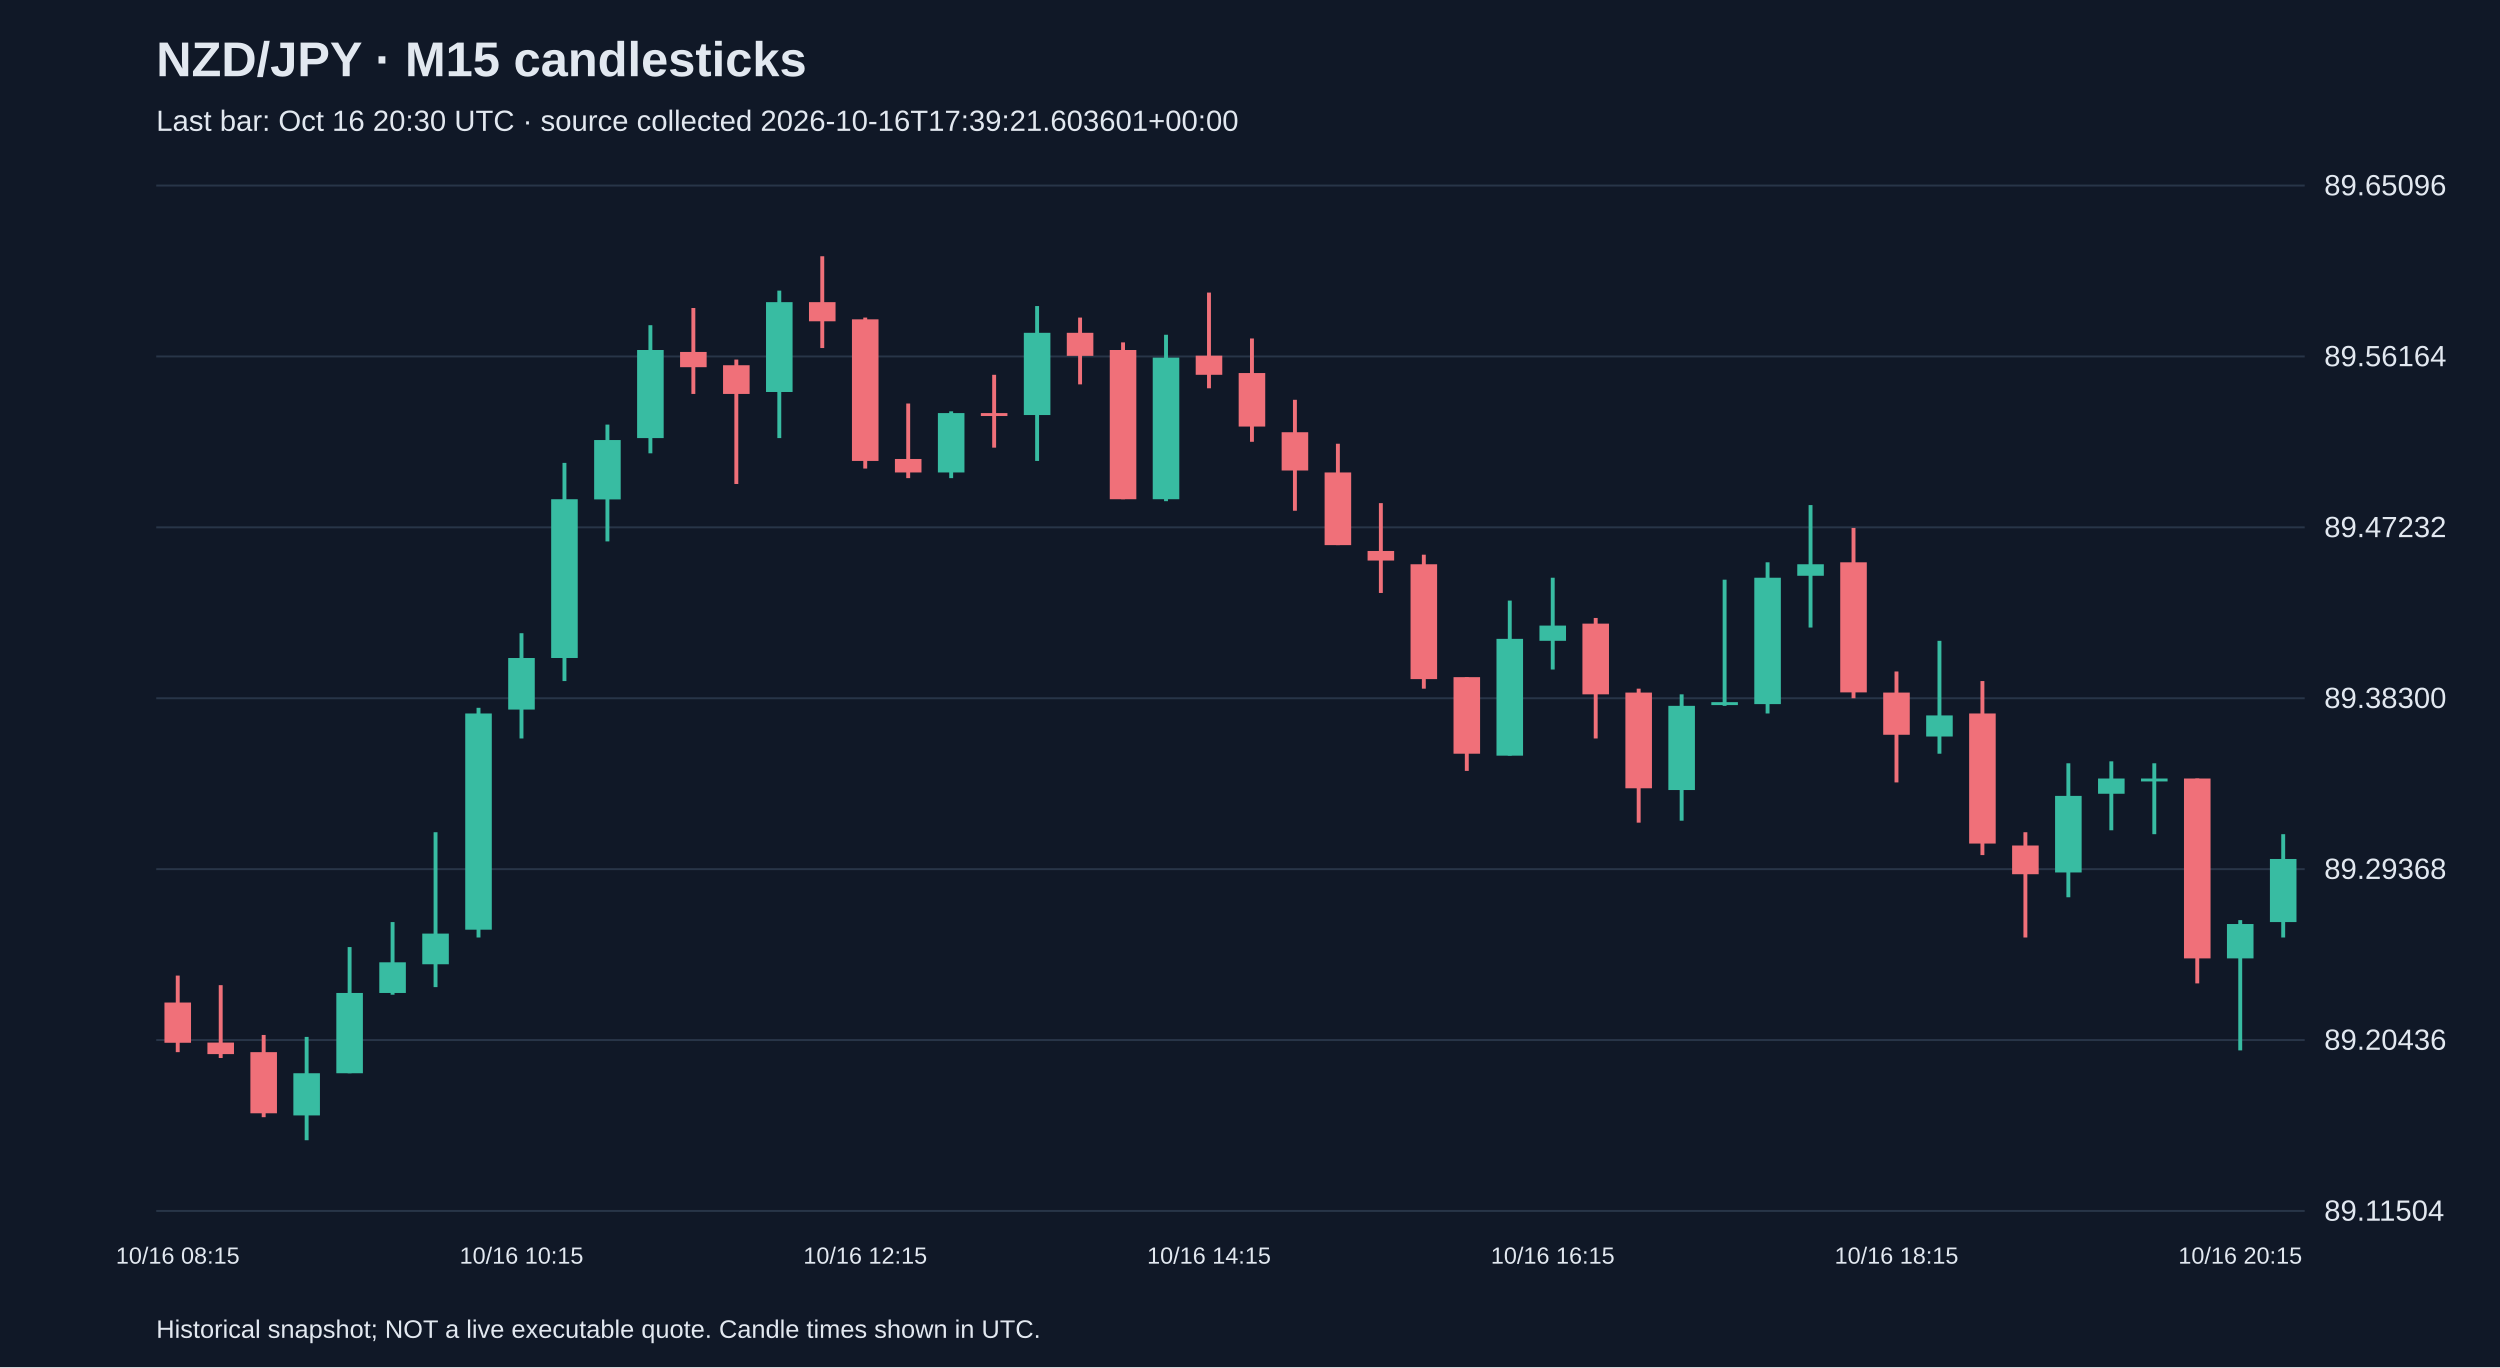
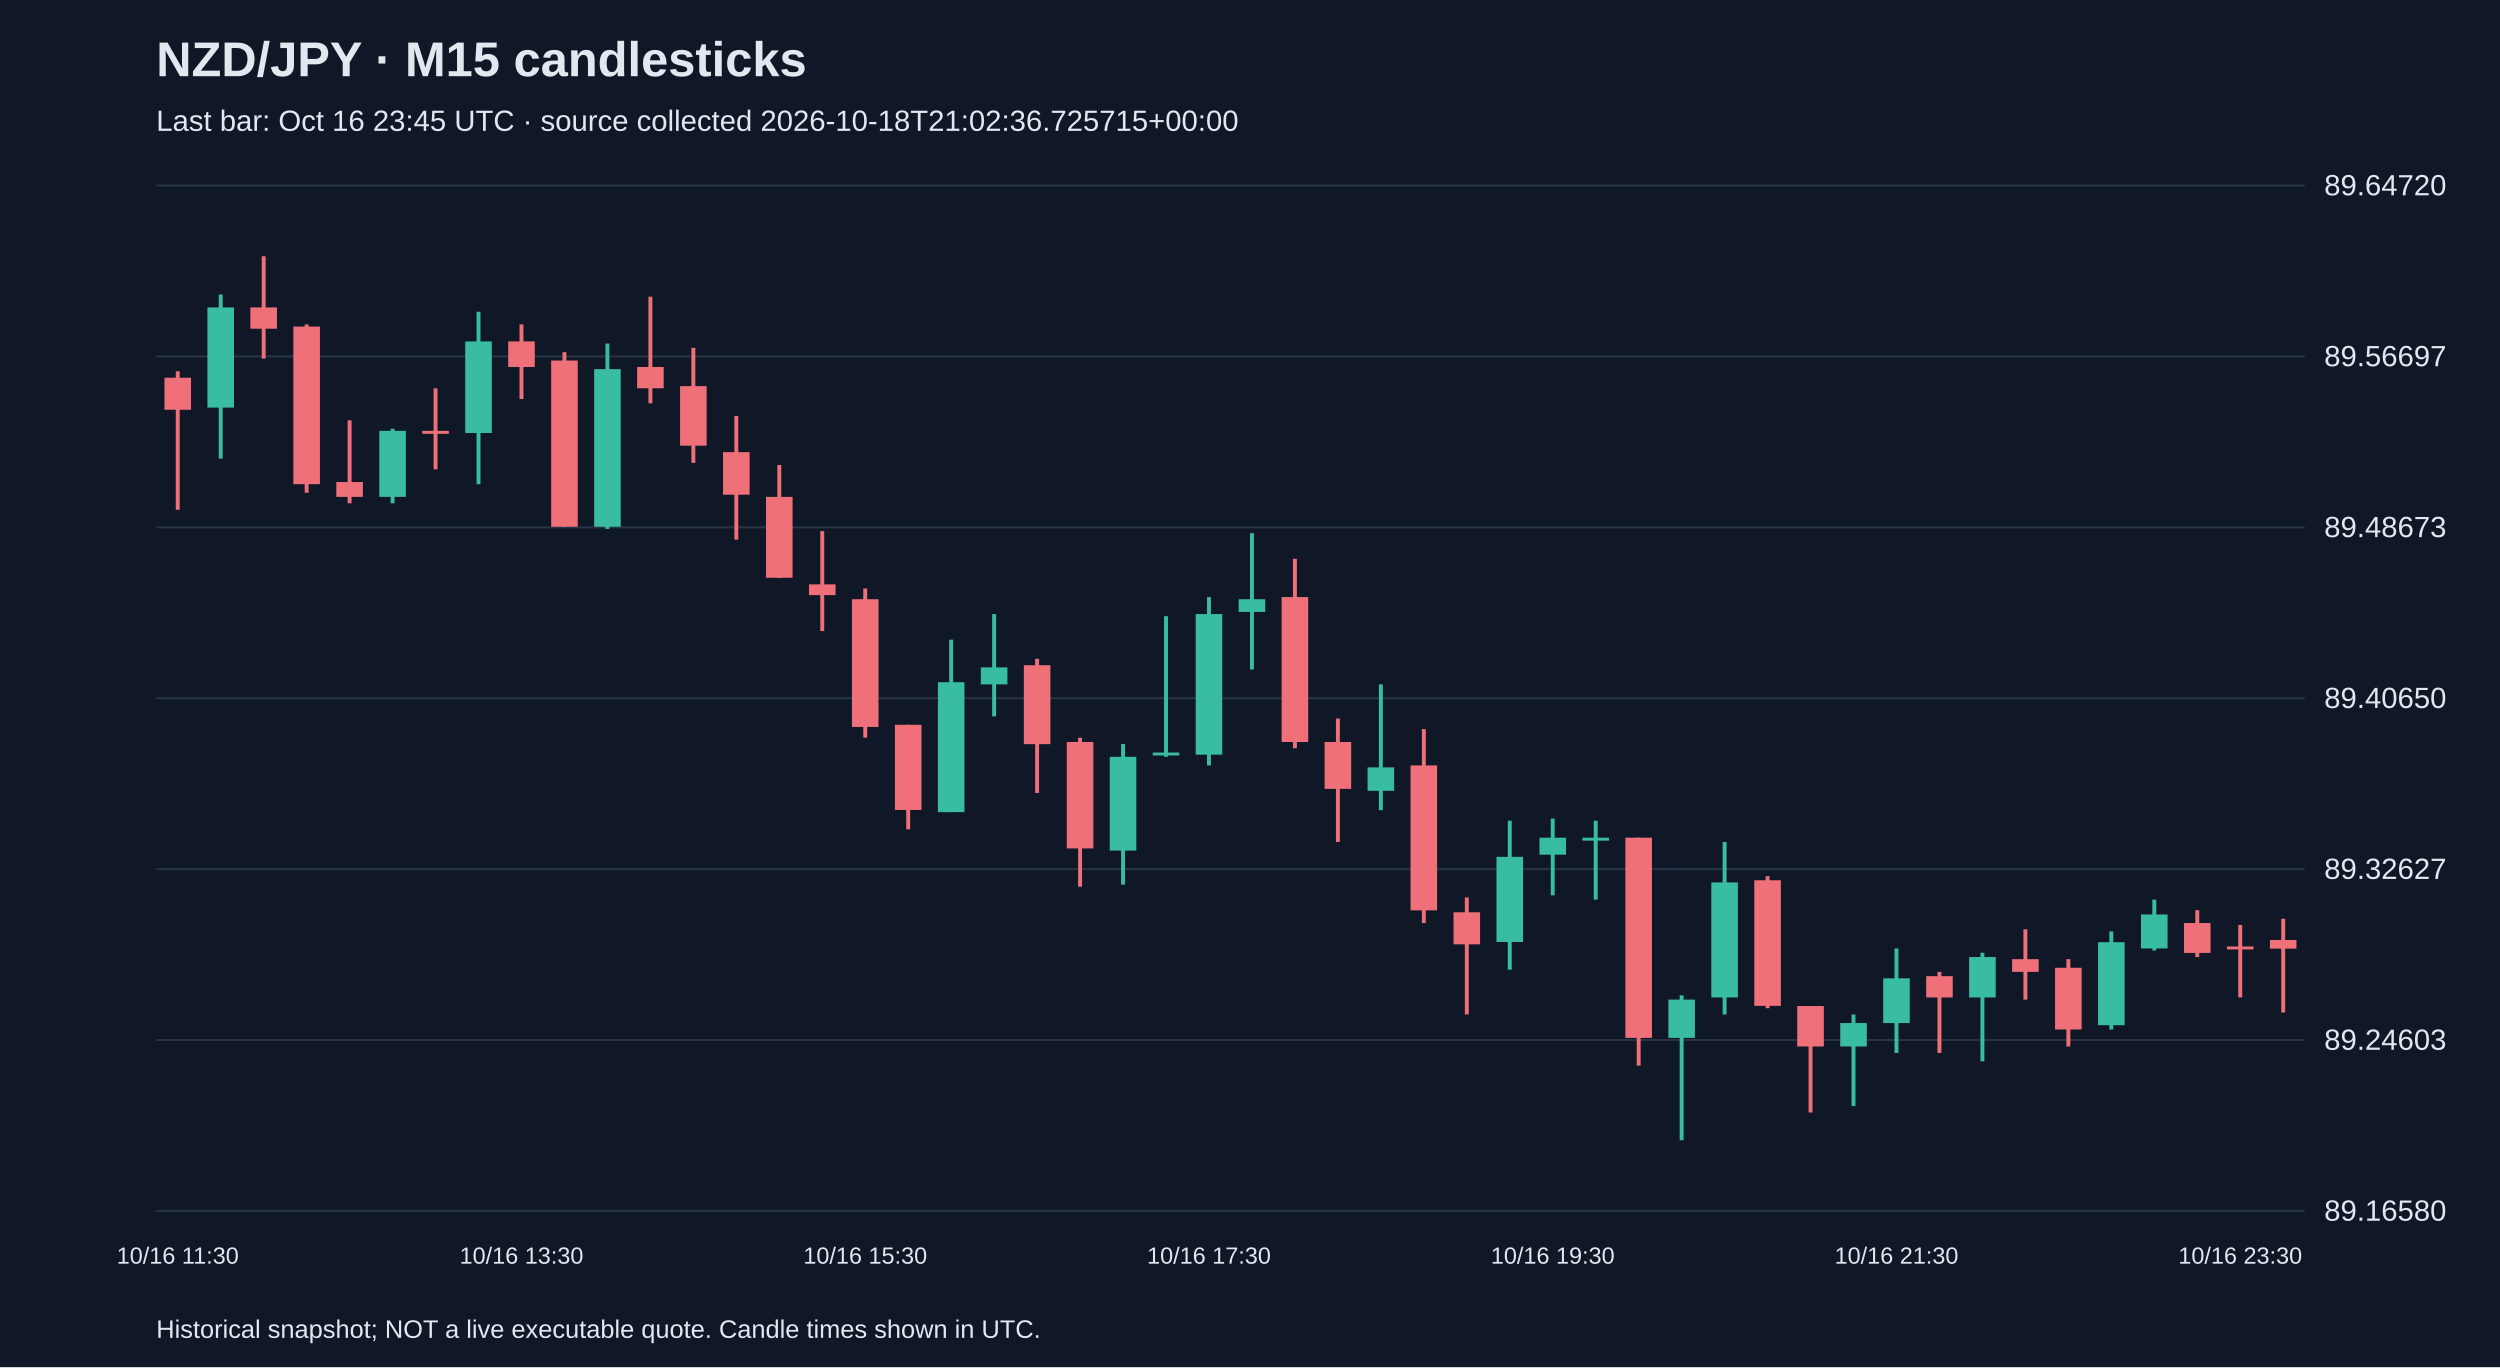
<svg xmlns="http://www.w3.org/2000/svg" viewBox="0 0 1280 700">
  <rect width="100%" height="100%" fill="#101827" />
  <style>text{font-family:Arial,sans-serif;fill:#e2e8f0}</style>
  <text x="80" y="39" font-size="25" font-weight="bold">NZD/JPY · M15 candlesticks</text>
-   <text x="80" y="67" font-size="15" fill="#a6b1c5">Last bar: Oct 16 20:30 UTC · source collected 2026-10-16T17:39:21.603601+00:00</text>
+   <text x="80" y="67" font-size="15" fill="#a6b1c5">Last bar: Oct 16 23:45 UTC · source collected 2026-10-18T21:02:36.725715+00:00</text>
  <line x1="80" y1="620.0" x2="1180" y2="620.0" stroke="#283548" />
-   <text x="1190" y="625.0" font-size="15">89.11504</text>
+   <text x="1190" y="625.0" font-size="15">89.16580</text>
  <line x1="80" y1="532.5" x2="1180" y2="532.5" stroke="#283548" />
-   <text x="1190" y="537.5" font-size="15">89.20436</text>
+   <text x="1190" y="537.5" font-size="15">89.24603</text>
  <line x1="80" y1="445.0" x2="1180" y2="445.0" stroke="#283548" />
-   <text x="1190" y="450.0" font-size="15">89.29368</text>
+   <text x="1190" y="450.0" font-size="15">89.32627</text>
  <line x1="80" y1="357.5" x2="1180" y2="357.5" stroke="#283548" />
-   <text x="1190" y="362.5" font-size="15">89.38300</text>
+   <text x="1190" y="362.5" font-size="15">89.40650</text>
  <line x1="80" y1="270.0" x2="1180" y2="270.0" stroke="#283548" />
-   <text x="1190" y="275.0" font-size="15">89.47232</text>
+   <text x="1190" y="275.0" font-size="15">89.48673</text>
  <line x1="80" y1="182.5" x2="1180" y2="182.5" stroke="#283548" />
-   <text x="1190" y="187.5" font-size="15">89.56164</text>
+   <text x="1190" y="187.5" font-size="15">89.56697</text>
  <line x1="80" y1="95.0" x2="1180" y2="95.0" stroke="#283548" />
-   <text x="1190" y="100.0" font-size="15">89.65096</text>
-   <line x1="91.0" y1="499.5" x2="91.0" y2="538.7" stroke="#f07079" stroke-width="2" />
-   <rect x="84.2" y="513.3" width="13.6" height="20.6" fill="#f07079" />
-   <text x="91.0" y="647" text-anchor="middle" font-size="12">10/16 08:15</text>
-   <line x1="113.0" y1="504.4" x2="113.0" y2="541.7" stroke="#f07079" stroke-width="2" />
-   <rect x="106.2" y="533.8" width="13.6" height="5.9" fill="#f07079" />
-   <line x1="135.0" y1="529.9" x2="135.0" y2="572.0" stroke="#f07079" stroke-width="2" />
-   <rect x="128.2" y="538.7" width="13.6" height="31.3" fill="#f07079" />
-   <line x1="157.0" y1="530.9" x2="157.0" y2="583.8" stroke="#38bca2" stroke-width="2" />
-   <rect x="150.2" y="549.5" width="13.6" height="21.6" fill="#38bca2" />
-   <line x1="179.0" y1="484.9" x2="179.0" y2="549.5" stroke="#38bca2" stroke-width="2" />
-   <rect x="172.2" y="508.4" width="13.6" height="41.1" fill="#38bca2" />
-   <line x1="201.0" y1="472.1" x2="201.0" y2="509.3" stroke="#38bca2" stroke-width="2" />
-   <rect x="194.2" y="492.7" width="13.6" height="15.7" fill="#38bca2" />
-   <line x1="223.0" y1="426.1" x2="223.0" y2="505.4" stroke="#38bca2" stroke-width="2" />
-   <rect x="216.2" y="478.0" width="13.6" height="15.7" fill="#38bca2" />
-   <line x1="245.0" y1="362.4" x2="245.0" y2="480.0" stroke="#38bca2" stroke-width="2" />
-   <rect x="238.2" y="365.3" width="13.6" height="110.7" fill="#38bca2" />
-   <line x1="267.0" y1="324.2" x2="267.0" y2="378.1" stroke="#38bca2" stroke-width="2" />
-   <rect x="260.2" y="336.9" width="13.6" height="26.4" fill="#38bca2" />
-   <text x="267.0" y="647" text-anchor="middle" font-size="12">10/16 10:15</text>
-   <line x1="289.0" y1="237.0" x2="289.0" y2="348.7" stroke="#38bca2" stroke-width="2" />
-   <rect x="282.2" y="255.6" width="13.6" height="81.3" fill="#38bca2" />
-   <line x1="311.0" y1="217.4" x2="311.0" y2="277.2" stroke="#38bca2" stroke-width="2" />
-   <rect x="304.2" y="225.3" width="13.6" height="30.4" fill="#38bca2" />
-   <line x1="333.0" y1="166.5" x2="333.0" y2="232.1" stroke="#38bca2" stroke-width="2" />
-   <rect x="326.2" y="179.2" width="13.6" height="45.1" fill="#38bca2" />
-   <line x1="355.0" y1="157.7" x2="355.0" y2="201.7" stroke="#f07079" stroke-width="2" />
-   <rect x="348.2" y="180.2" width="13.6" height="7.8" fill="#f07079" />
-   <line x1="377.0" y1="184.1" x2="377.0" y2="247.8" stroke="#f07079" stroke-width="2" />
-   <rect x="370.2" y="187.0" width="13.6" height="14.7" fill="#f07079" />
-   <line x1="399.0" y1="148.8" x2="399.0" y2="224.3" stroke="#38bca2" stroke-width="2" />
-   <rect x="392.2" y="154.7" width="13.6" height="46.0" fill="#38bca2" />
-   <line x1="421.0" y1="131.2" x2="421.0" y2="178.2" stroke="#f07079" stroke-width="2" />
-   <rect x="414.2" y="154.7" width="13.6" height="9.8" fill="#f07079" />
-   <line x1="443.0" y1="162.6" x2="443.0" y2="239.9" stroke="#f07079" stroke-width="2" />
-   <rect x="436.2" y="163.5" width="13.6" height="72.5" fill="#f07079" />
-   <text x="443.0" y="647" text-anchor="middle" font-size="12">10/16 12:15</text>
-   <line x1="465.0" y1="206.6" x2="465.0" y2="244.8" stroke="#f07079" stroke-width="2" />
-   <rect x="458.2" y="235.0" width="13.6" height="6.9" fill="#f07079" />
-   <line x1="487.0" y1="210.6" x2="487.0" y2="244.8" stroke="#38bca2" stroke-width="2" />
-   <rect x="480.2" y="211.5" width="13.6" height="30.4" fill="#38bca2" />
-   <line x1="509.0" y1="191.9" x2="509.0" y2="229.2" stroke="#f07079" stroke-width="2" />
-   <rect x="502.2" y="211.5" width="13.6" height="1.5" fill="#f07079" />
-   <line x1="531.0" y1="156.7" x2="531.0" y2="236.0" stroke="#38bca2" stroke-width="2" />
-   <rect x="524.2" y="170.4" width="13.6" height="42.1" fill="#38bca2" />
-   <line x1="553.0" y1="162.6" x2="553.0" y2="196.8" stroke="#f07079" stroke-width="2" />
-   <rect x="546.2" y="170.4" width="13.6" height="11.8" fill="#f07079" />
-   <line x1="575.0" y1="175.3" x2="575.0" y2="255.6" stroke="#f07079" stroke-width="2" />
-   <rect x="568.2" y="179.2" width="13.6" height="76.4" fill="#f07079" />
-   <line x1="597.0" y1="171.4" x2="597.0" y2="256.6" stroke="#38bca2" stroke-width="2" />
-   <rect x="590.2" y="183.1" width="13.6" height="72.5" fill="#38bca2" />
-   <line x1="619.0" y1="149.8" x2="619.0" y2="198.8" stroke="#f07079" stroke-width="2" />
-   <rect x="612.2" y="182.1" width="13.6" height="9.8" fill="#f07079" />
-   <text x="619.0" y="647" text-anchor="middle" font-size="12">10/16 14:15</text>
-   <line x1="641.0" y1="173.3" x2="641.0" y2="226.2" stroke="#f07079" stroke-width="2" />
-   <rect x="634.2" y="191.0" width="13.6" height="27.4" fill="#f07079" />
-   <line x1="663.0" y1="204.7" x2="663.0" y2="261.5" stroke="#f07079" stroke-width="2" />
-   <rect x="656.2" y="221.3" width="13.6" height="19.6" fill="#f07079" />
-   <line x1="685.0" y1="227.2" x2="685.0" y2="279.1" stroke="#f07079" stroke-width="2" />
-   <rect x="678.2" y="241.9" width="13.6" height="37.2" fill="#f07079" />
-   <line x1="707.0" y1="257.6" x2="707.0" y2="303.6" stroke="#f07079" stroke-width="2" />
-   <rect x="700.2" y="282.1" width="13.6" height="4.9" fill="#f07079" />
-   <line x1="729.0" y1="284.0" x2="729.0" y2="352.6" stroke="#f07079" stroke-width="2" />
-   <rect x="722.2" y="288.9" width="13.6" height="58.8" fill="#f07079" />
-   <line x1="751.0" y1="346.7" x2="751.0" y2="394.7" stroke="#f07079" stroke-width="2" />
-   <rect x="744.2" y="346.7" width="13.6" height="39.2" fill="#f07079" />
-   <line x1="773.0" y1="307.5" x2="773.0" y2="386.9" stroke="#38bca2" stroke-width="2" />
-   <rect x="766.2" y="327.1" width="13.6" height="59.8" fill="#38bca2" />
-   <line x1="795.0" y1="295.8" x2="795.0" y2="342.8" stroke="#38bca2" stroke-width="2" />
-   <rect x="788.2" y="320.3" width="13.6" height="7.8" fill="#38bca2" />
-   <text x="795.0" y="647" text-anchor="middle" font-size="12">10/16 16:15</text>
-   <line x1="817.0" y1="316.4" x2="817.0" y2="378.1" stroke="#f07079" stroke-width="2" />
-   <rect x="810.2" y="319.3" width="13.6" height="36.2" fill="#f07079" />
-   <line x1="839.0" y1="352.6" x2="839.0" y2="421.2" stroke="#f07079" stroke-width="2" />
-   <rect x="832.2" y="354.6" width="13.6" height="49.0" fill="#f07079" />
-   <line x1="861.0" y1="355.5" x2="861.0" y2="420.2" stroke="#38bca2" stroke-width="2" />
-   <rect x="854.2" y="361.4" width="13.6" height="43.1" fill="#38bca2" />
-   <line x1="883.0" y1="296.8" x2="883.0" y2="361.4" stroke="#38bca2" stroke-width="2" />
-   <rect x="876.2" y="359.5" width="13.6" height="1.5" fill="#38bca2" />
-   <line x1="905.0" y1="287.9" x2="905.0" y2="365.3" stroke="#38bca2" stroke-width="2" />
-   <rect x="898.2" y="295.8" width="13.6" height="64.7" fill="#38bca2" />
-   <line x1="927.0" y1="258.6" x2="927.0" y2="321.3" stroke="#38bca2" stroke-width="2" />
-   <rect x="920.2" y="288.9" width="13.6" height="5.9" fill="#38bca2" />
-   <line x1="949.0" y1="270.3" x2="949.0" y2="357.5" stroke="#f07079" stroke-width="2" />
-   <rect x="942.2" y="287.9" width="13.6" height="66.6" fill="#f07079" />
-   <line x1="971.0" y1="343.8" x2="971.0" y2="400.6" stroke="#f07079" stroke-width="2" />
-   <rect x="964.2" y="354.6" width="13.6" height="21.6" fill="#f07079" />
-   <text x="971.0" y="647" text-anchor="middle" font-size="12">10/16 18:15</text>
-   <line x1="993.0" y1="328.1" x2="993.0" y2="385.9" stroke="#38bca2" stroke-width="2" />
-   <rect x="986.2" y="366.3" width="13.6" height="10.8" fill="#38bca2" />
-   <line x1="1015.0" y1="348.7" x2="1015.0" y2="437.8" stroke="#f07079" stroke-width="2" />
-   <rect x="1008.2" y="365.3" width="13.6" height="66.6" fill="#f07079" />
-   <line x1="1037.0" y1="426.1" x2="1037.0" y2="480.0" stroke="#f07079" stroke-width="2" />
-   <rect x="1030.2" y="432.9" width="13.6" height="14.7" fill="#f07079" />
-   <line x1="1059.0" y1="390.8" x2="1059.0" y2="459.4" stroke="#38bca2" stroke-width="2" />
-   <rect x="1052.2" y="407.5" width="13.6" height="39.2" fill="#38bca2" />
-   <line x1="1081.0" y1="389.8" x2="1081.0" y2="425.1" stroke="#38bca2" stroke-width="2" />
-   <rect x="1074.2" y="398.6" width="13.6" height="7.8" fill="#38bca2" />
-   <line x1="1103.0" y1="390.8" x2="1103.0" y2="427.1" stroke="#38bca2" stroke-width="2" />
-   <rect x="1096.2" y="398.6" width="13.6" height="1.5" fill="#38bca2" />
-   <line x1="1125.0" y1="398.6" x2="1125.0" y2="503.5" stroke="#f07079" stroke-width="2" />
-   <rect x="1118.2" y="398.6" width="13.6" height="92.1" fill="#f07079" />
-   <line x1="1147.0" y1="471.1" x2="1147.0" y2="537.8" stroke="#38bca2" stroke-width="2" />
-   <rect x="1140.2" y="473.1" width="13.6" height="17.6" fill="#38bca2" />
-   <text x="1147.0" y="647" text-anchor="middle" font-size="12">10/16 20:15</text>
-   <line x1="1169.0" y1="427.1" x2="1169.0" y2="480.0" stroke="#38bca2" stroke-width="2" />
-   <rect x="1162.2" y="439.8" width="13.6" height="32.3" fill="#38bca2" />
+   <text x="1190" y="100.0" font-size="15">89.64720</text>
+   <line x1="91.0" y1="190.1" x2="91.0" y2="261.0" stroke="#f07079" stroke-width="2" />
+   <rect x="84.2" y="193.4" width="13.6" height="16.4" fill="#f07079" />
+   <text x="91.0" y="647" text-anchor="middle" font-size="12">10/16 11:30</text>
+   <line x1="113.0" y1="150.8" x2="113.0" y2="234.8" stroke="#38bca2" stroke-width="2" />
+   <rect x="106.2" y="157.4" width="13.6" height="51.3" fill="#38bca2" />
+   <line x1="135.0" y1="131.2" x2="135.0" y2="183.6" stroke="#f07079" stroke-width="2" />
+   <rect x="128.2" y="157.4" width="13.6" height="10.9" fill="#f07079" />
+   <line x1="157.0" y1="166.1" x2="157.0" y2="252.3" stroke="#f07079" stroke-width="2" />
+   <rect x="150.2" y="167.2" width="13.6" height="80.7" fill="#f07079" />
+   <line x1="179.0" y1="215.2" x2="179.0" y2="257.7" stroke="#f07079" stroke-width="2" />
+   <rect x="172.2" y="246.8" width="13.6" height="7.6" fill="#f07079" />
+   <line x1="201.0" y1="219.5" x2="201.0" y2="257.7" stroke="#38bca2" stroke-width="2" />
+   <rect x="194.2" y="220.6" width="13.6" height="33.8" fill="#38bca2" />
+   <line x1="223.0" y1="198.8" x2="223.0" y2="240.3" stroke="#f07079" stroke-width="2" />
+   <rect x="216.2" y="220.6" width="13.6" height="1.5" fill="#f07079" />
+   <line x1="245.0" y1="159.6" x2="245.0" y2="247.9" stroke="#38bca2" stroke-width="2" />
+   <rect x="238.2" y="174.8" width="13.6" height="46.9" fill="#38bca2" />
+   <line x1="267.0" y1="166.1" x2="267.0" y2="204.3" stroke="#f07079" stroke-width="2" />
+   <rect x="260.2" y="174.8" width="13.6" height="13.1" fill="#f07079" />
+   <text x="267.0" y="647" text-anchor="middle" font-size="12">10/16 13:30</text>
+   <line x1="289.0" y1="180.3" x2="289.0" y2="269.7" stroke="#f07079" stroke-width="2" />
+   <rect x="282.2" y="184.6" width="13.6" height="85.1" fill="#f07079" />
+   <line x1="311.0" y1="175.9" x2="311.0" y2="270.8" stroke="#38bca2" stroke-width="2" />
+   <rect x="304.2" y="189.0" width="13.6" height="80.7" fill="#38bca2" />
+   <line x1="333.0" y1="151.9" x2="333.0" y2="206.5" stroke="#f07079" stroke-width="2" />
+   <rect x="326.2" y="187.9" width="13.6" height="10.9" fill="#f07079" />
+   <line x1="355.0" y1="178.1" x2="355.0" y2="237.0" stroke="#f07079" stroke-width="2" />
+   <rect x="348.2" y="197.7" width="13.6" height="30.5" fill="#f07079" />
+   <line x1="377.0" y1="213.0" x2="377.0" y2="276.3" stroke="#f07079" stroke-width="2" />
+   <rect x="370.2" y="231.5" width="13.6" height="21.8" fill="#f07079" />
+   <line x1="399.0" y1="238.1" x2="399.0" y2="295.9" stroke="#f07079" stroke-width="2" />
+   <rect x="392.2" y="254.4" width="13.6" height="41.4" fill="#f07079" />
+   <line x1="421.0" y1="271.9" x2="421.0" y2="323.1" stroke="#f07079" stroke-width="2" />
+   <rect x="414.2" y="299.2" width="13.6" height="5.5" fill="#f07079" />
+   <line x1="443.0" y1="301.3" x2="443.0" y2="377.7" stroke="#f07079" stroke-width="2" />
+   <rect x="436.2" y="306.8" width="13.6" height="65.4" fill="#f07079" />
+   <text x="443.0" y="647" text-anchor="middle" font-size="12">10/16 15:30</text>
+   <line x1="465.0" y1="371.1" x2="465.0" y2="424.6" stroke="#f07079" stroke-width="2" />
+   <rect x="458.2" y="371.1" width="13.6" height="43.6" fill="#f07079" />
+   <line x1="487.0" y1="327.5" x2="487.0" y2="415.8" stroke="#38bca2" stroke-width="2" />
+   <rect x="480.2" y="349.3" width="13.6" height="66.5" fill="#38bca2" />
+   <line x1="509.0" y1="314.4" x2="509.0" y2="366.8" stroke="#38bca2" stroke-width="2" />
+   <rect x="502.2" y="341.7" width="13.6" height="8.7" fill="#38bca2" />
+   <line x1="531.0" y1="337.3" x2="531.0" y2="406.0" stroke="#f07079" stroke-width="2" />
+   <rect x="524.2" y="340.6" width="13.6" height="40.4" fill="#f07079" />
+   <line x1="553.0" y1="377.7" x2="553.0" y2="454.0" stroke="#f07079" stroke-width="2" />
+   <rect x="546.2" y="379.9" width="13.6" height="54.5" fill="#f07079" />
+   <line x1="575.0" y1="380.9" x2="575.0" y2="452.9" stroke="#38bca2" stroke-width="2" />
+   <rect x="568.2" y="387.5" width="13.6" height="48.0" fill="#38bca2" />
+   <line x1="597.0" y1="315.5" x2="597.0" y2="387.5" stroke="#38bca2" stroke-width="2" />
+   <rect x="590.2" y="385.3" width="13.6" height="1.5" fill="#38bca2" />
+   <line x1="619.0" y1="305.7" x2="619.0" y2="391.9" stroke="#38bca2" stroke-width="2" />
+   <rect x="612.2" y="314.4" width="13.6" height="72.0" fill="#38bca2" />
+   <text x="619.0" y="647" text-anchor="middle" font-size="12">10/16 17:30</text>
+   <line x1="641.0" y1="273.0" x2="641.0" y2="342.8" stroke="#38bca2" stroke-width="2" />
+   <rect x="634.2" y="306.8" width="13.6" height="6.5" fill="#38bca2" />
+   <line x1="663.0" y1="286.1" x2="663.0" y2="383.1" stroke="#f07079" stroke-width="2" />
+   <rect x="656.2" y="305.7" width="13.6" height="74.2" fill="#f07079" />
+   <line x1="685.0" y1="367.9" x2="685.0" y2="431.1" stroke="#f07079" stroke-width="2" />
+   <rect x="678.2" y="379.9" width="13.6" height="24.0" fill="#f07079" />
+   <line x1="707.0" y1="350.4" x2="707.0" y2="414.8" stroke="#38bca2" stroke-width="2" />
+   <rect x="700.2" y="392.9" width="13.6" height="12.0" fill="#38bca2" />
+   <line x1="729.0" y1="373.3" x2="729.0" y2="472.6" stroke="#f07079" stroke-width="2" />
+   <rect x="722.2" y="391.9" width="13.6" height="74.2" fill="#f07079" />
+   <line x1="751.0" y1="459.5" x2="751.0" y2="519.4" stroke="#f07079" stroke-width="2" />
+   <rect x="744.2" y="467.1" width="13.6" height="16.4" fill="#f07079" />
+   <line x1="773.0" y1="420.2" x2="773.0" y2="496.5" stroke="#38bca2" stroke-width="2" />
+   <rect x="766.2" y="438.7" width="13.6" height="43.6" fill="#38bca2" />
+   <line x1="795.0" y1="419.1" x2="795.0" y2="458.4" stroke="#38bca2" stroke-width="2" />
+   <rect x="788.2" y="428.9" width="13.6" height="8.7" fill="#38bca2" />
+   <text x="795.0" y="647" text-anchor="middle" font-size="12">10/16 19:30</text>
+   <line x1="817.0" y1="420.2" x2="817.0" y2="460.6" stroke="#38bca2" stroke-width="2" />
+   <rect x="810.2" y="428.9" width="13.6" height="1.5" fill="#38bca2" />
+   <line x1="839.0" y1="428.9" x2="839.0" y2="545.6" stroke="#f07079" stroke-width="2" />
+   <rect x="832.2" y="428.9" width="13.6" height="102.5" fill="#f07079" />
+   <line x1="861.0" y1="509.6" x2="861.0" y2="583.8" stroke="#38bca2" stroke-width="2" />
+   <rect x="854.2" y="511.8" width="13.6" height="19.6" fill="#38bca2" />
+   <line x1="883.0" y1="431.1" x2="883.0" y2="519.4" stroke="#38bca2" stroke-width="2" />
+   <rect x="876.2" y="451.8" width="13.6" height="58.9" fill="#38bca2" />
+   <line x1="905.0" y1="448.6" x2="905.0" y2="516.2" stroke="#f07079" stroke-width="2" />
+   <rect x="898.2" y="450.7" width="13.6" height="64.3" fill="#f07079" />
+   <line x1="927.0" y1="515.1" x2="927.0" y2="569.6" stroke="#f07079" stroke-width="2" />
+   <rect x="920.2" y="515.1" width="13.6" height="20.7" fill="#f07079" />
+   <line x1="949.0" y1="519.4" x2="949.0" y2="566.3" stroke="#38bca2" stroke-width="2" />
+   <rect x="942.2" y="523.8" width="13.6" height="12.0" fill="#38bca2" />
+   <line x1="971.0" y1="485.6" x2="971.0" y2="539.1" stroke="#38bca2" stroke-width="2" />
+   <rect x="964.2" y="500.9" width="13.6" height="22.9" fill="#38bca2" />
+   <text x="971.0" y="647" text-anchor="middle" font-size="12">10/16 21:30</text>
+   <line x1="993.0" y1="497.6" x2="993.0" y2="539.1" stroke="#f07079" stroke-width="2" />
+   <rect x="986.2" y="499.8" width="13.6" height="10.9" fill="#f07079" />
+   <line x1="1015.0" y1="487.8" x2="1015.0" y2="543.4" stroke="#38bca2" stroke-width="2" />
+   <rect x="1008.2" y="490.0" width="13.6" height="20.7" fill="#38bca2" />
+   <line x1="1037.0" y1="475.8" x2="1037.0" y2="511.8" stroke="#f07079" stroke-width="2" />
+   <rect x="1030.2" y="491.1" width="13.6" height="6.5" fill="#f07079" />
+   <line x1="1059.0" y1="491.1" x2="1059.0" y2="535.8" stroke="#f07079" stroke-width="2" />
+   <rect x="1052.2" y="495.5" width="13.6" height="31.6" fill="#f07079" />
+   <line x1="1081.0" y1="476.9" x2="1081.0" y2="527.1" stroke="#38bca2" stroke-width="2" />
+   <rect x="1074.2" y="482.4" width="13.6" height="42.5" fill="#38bca2" />
+   <line x1="1103.0" y1="460.6" x2="1103.0" y2="486.7" stroke="#38bca2" stroke-width="2" />
+   <rect x="1096.2" y="468.2" width="13.6" height="17.4" fill="#38bca2" />
+   <line x1="1125.0" y1="466.0" x2="1125.0" y2="490.0" stroke="#f07079" stroke-width="2" />
+   <rect x="1118.2" y="472.6" width="13.6" height="15.3" fill="#f07079" />
+   <line x1="1147.0" y1="473.6" x2="1147.0" y2="510.7" stroke="#f07079" stroke-width="2" />
+   <rect x="1140.2" y="484.6" width="13.6" height="1.5" fill="#f07079" />
+   <text x="1147.0" y="647" text-anchor="middle" font-size="12">10/16 23:30</text>
+   <line x1="1169.0" y1="470.4" x2="1169.0" y2="518.4" stroke="#f07079" stroke-width="2" />
+   <rect x="1162.2" y="481.3" width="13.6" height="4.4" fill="#f07079" />
  <text x="80" y="685" font-size="13">Historical snapshot; NOT a live executable quote. Candle times shown in UTC.</text>
</svg>
